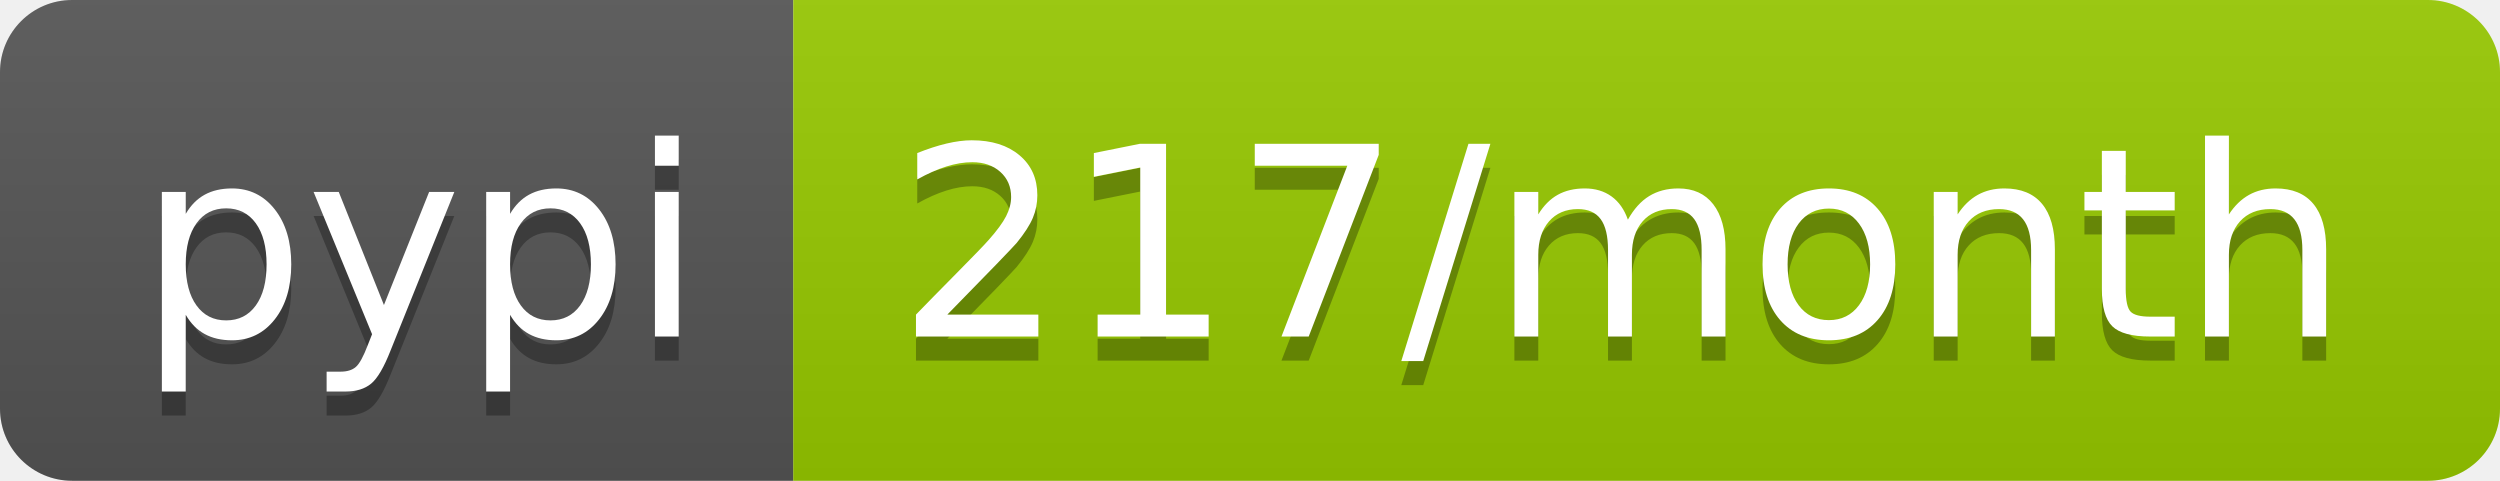
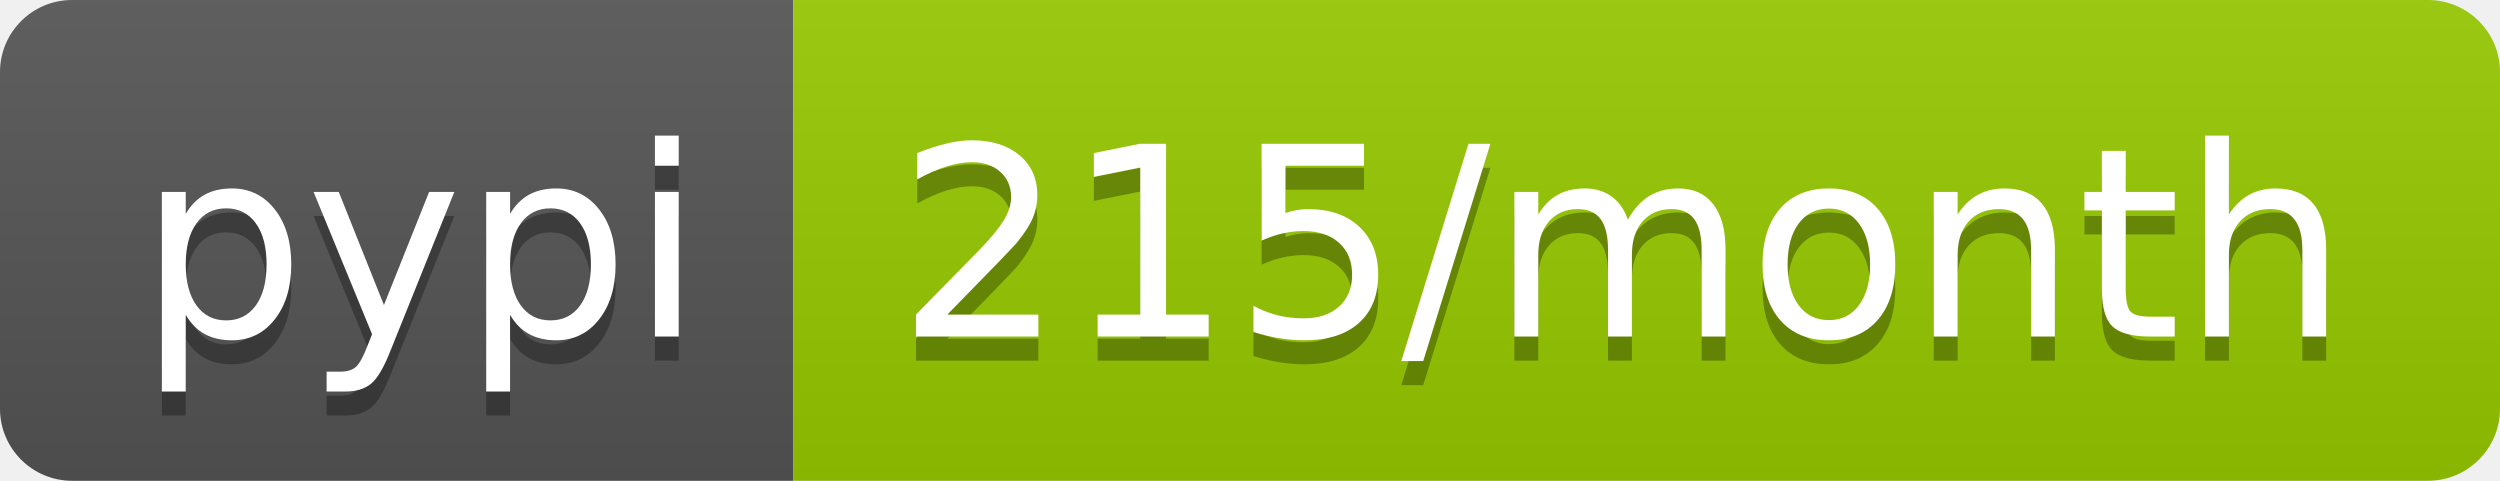
- <svg xmlns="http://www.w3.org/2000/svg" width="104" height="20" role="img" aria-label="pypi: 217/month">
+ <svg xmlns="http://www.w3.org/2000/svg" width="104" height="20" role="img" aria-label="pypi: 215/month">
  <linearGradient id="s" x2="0" y2="100%">
    <stop offset="0" stop-color="#bbb" stop-opacity=".1" />
    <stop offset="1" stop-opacity=".1" />
  </linearGradient>
  <clipPath id="r">
    <rect width="104" height="20" rx="3" fill="#fff" />
  </clipPath>
  <g clip-path="url(#r)">
    <rect width="33" height="20" fill="#555" />
    <rect x="33" width="71" height="20" fill="#97ca00" />
    <rect width="104" height="20" fill="url(#s)" />
  </g>
  <g fill="#fff" text-anchor="middle" font-family="Verdana,Geneva,DejaVu Sans,sans-serif" text-rendering="geometricPrecision" font-size="110">
    <text aria-hidden="true" x="175" y="150" fill="#010101" fill-opacity=".3" transform="scale(.1)" textLength="230">pypi</text>
    <text x="175" y="140" transform="scale(.1)" fill="#fff" textLength="230">pypi</text>
-     <text aria-hidden="true" x="675" y="150" fill="#010101" fill-opacity=".3" transform="scale(.1)" textLength="610">217/month</text>
-     <text x="675" y="140" transform="scale(.1)" fill="#fff" textLength="610">217/month</text>
+     <text aria-hidden="true" x="675" y="150" fill="#010101" fill-opacity=".3" transform="scale(.1)" textLength="610">215/month</text>
+     <text x="675" y="140" transform="scale(.1)" fill="#fff" textLength="610">215/month</text>
  </g>
</svg>
